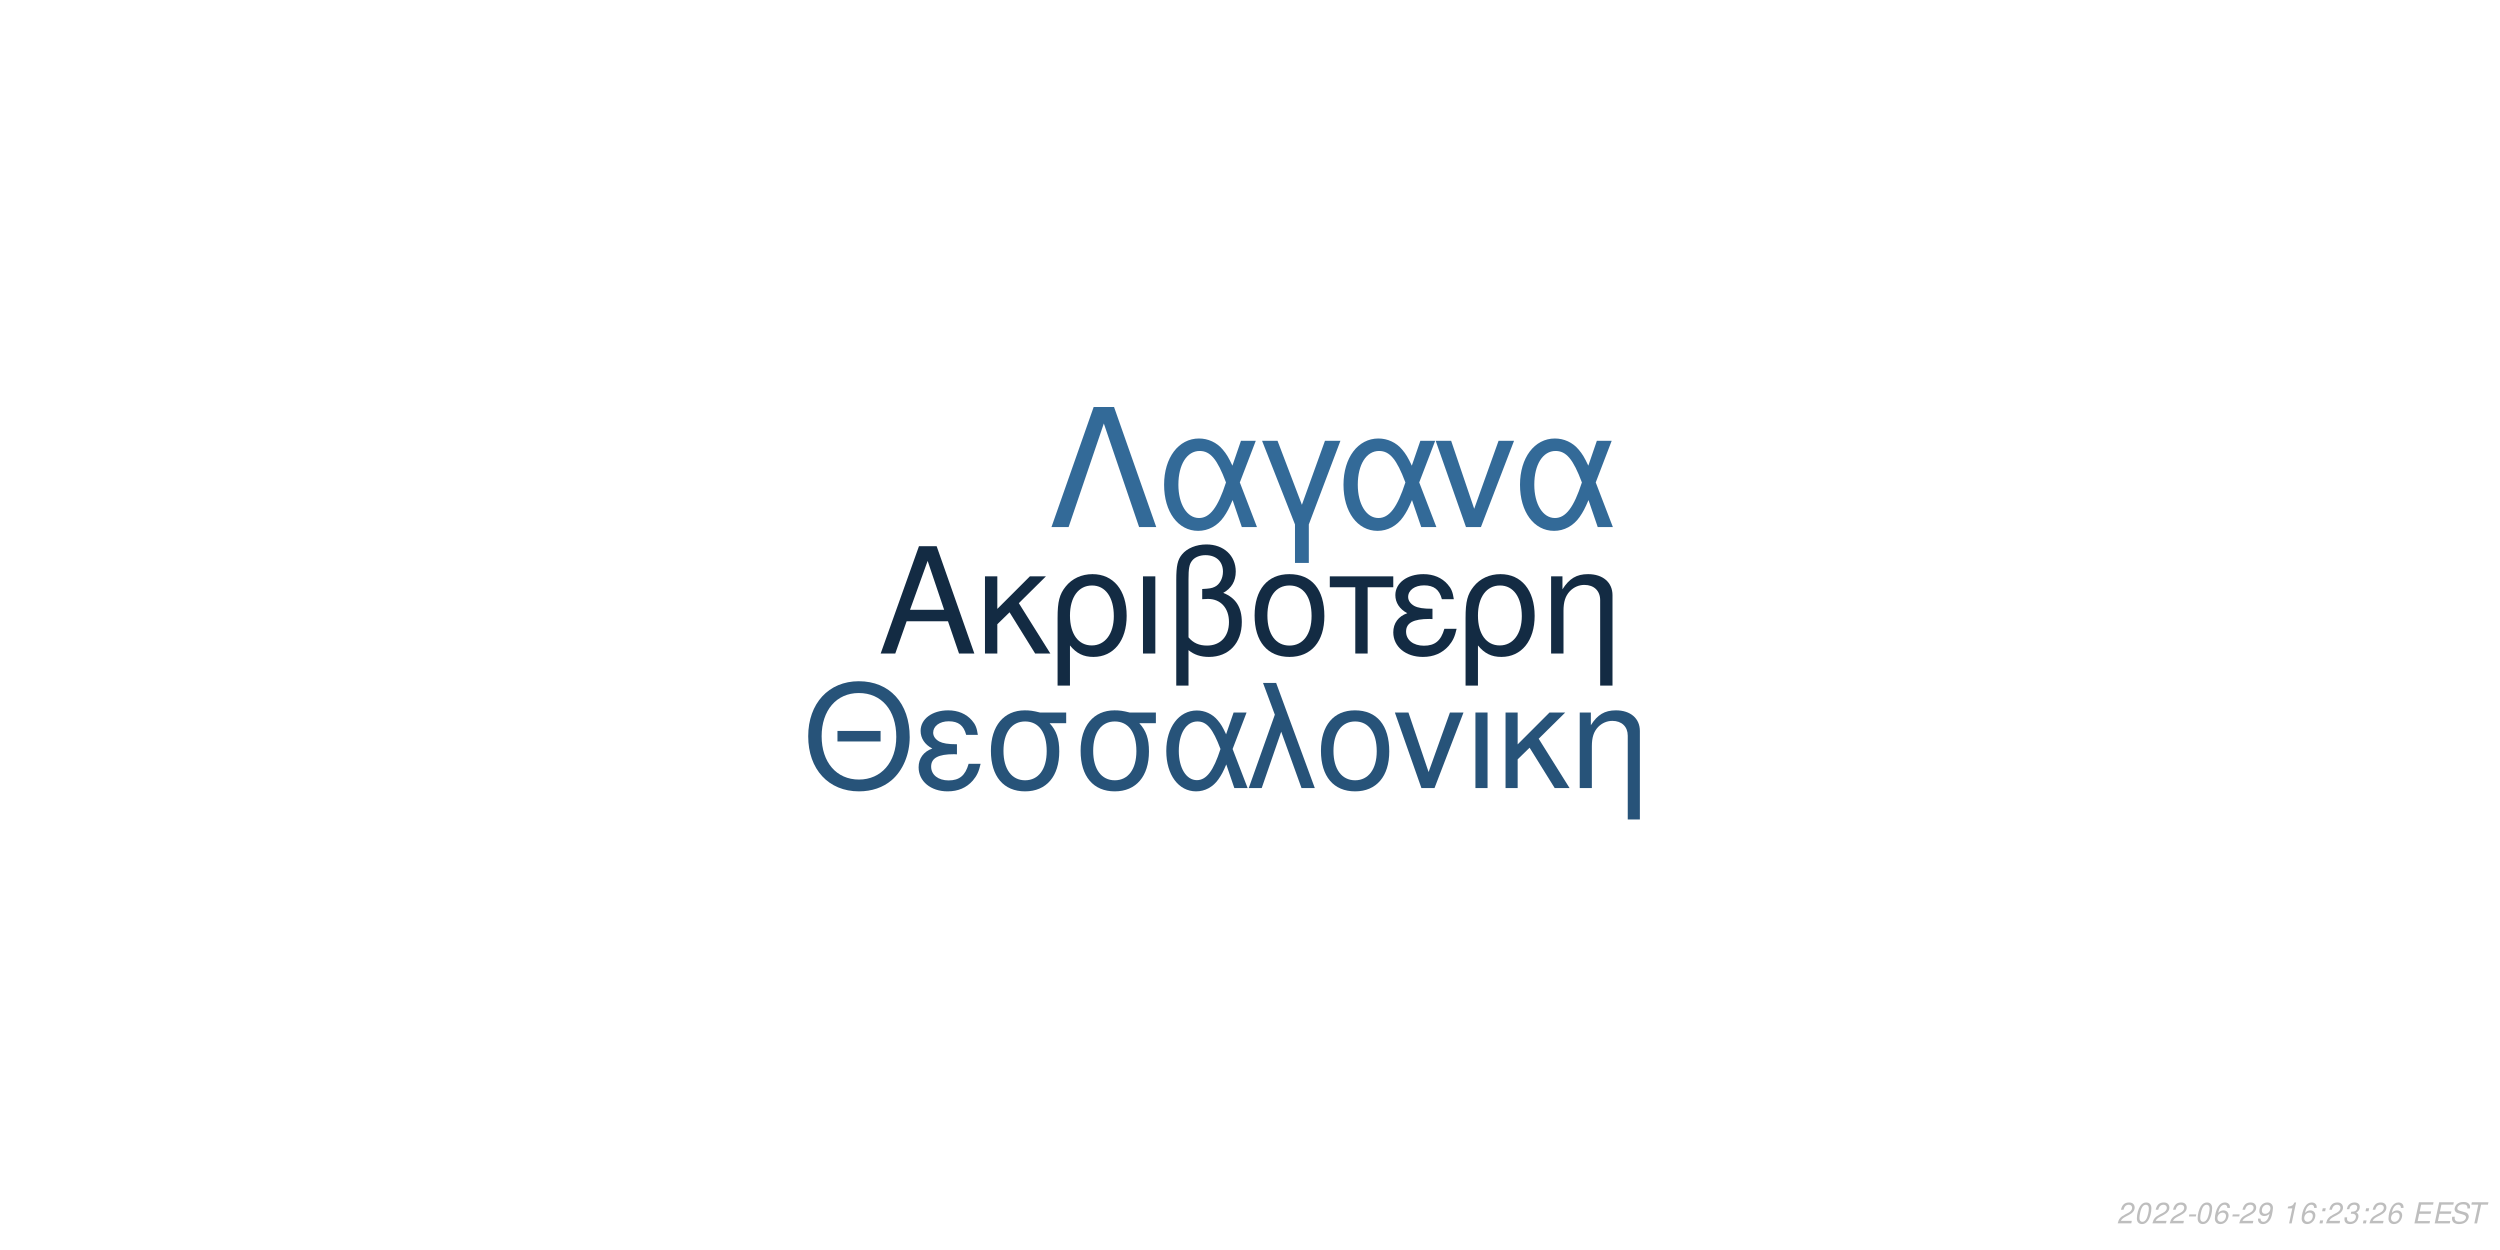
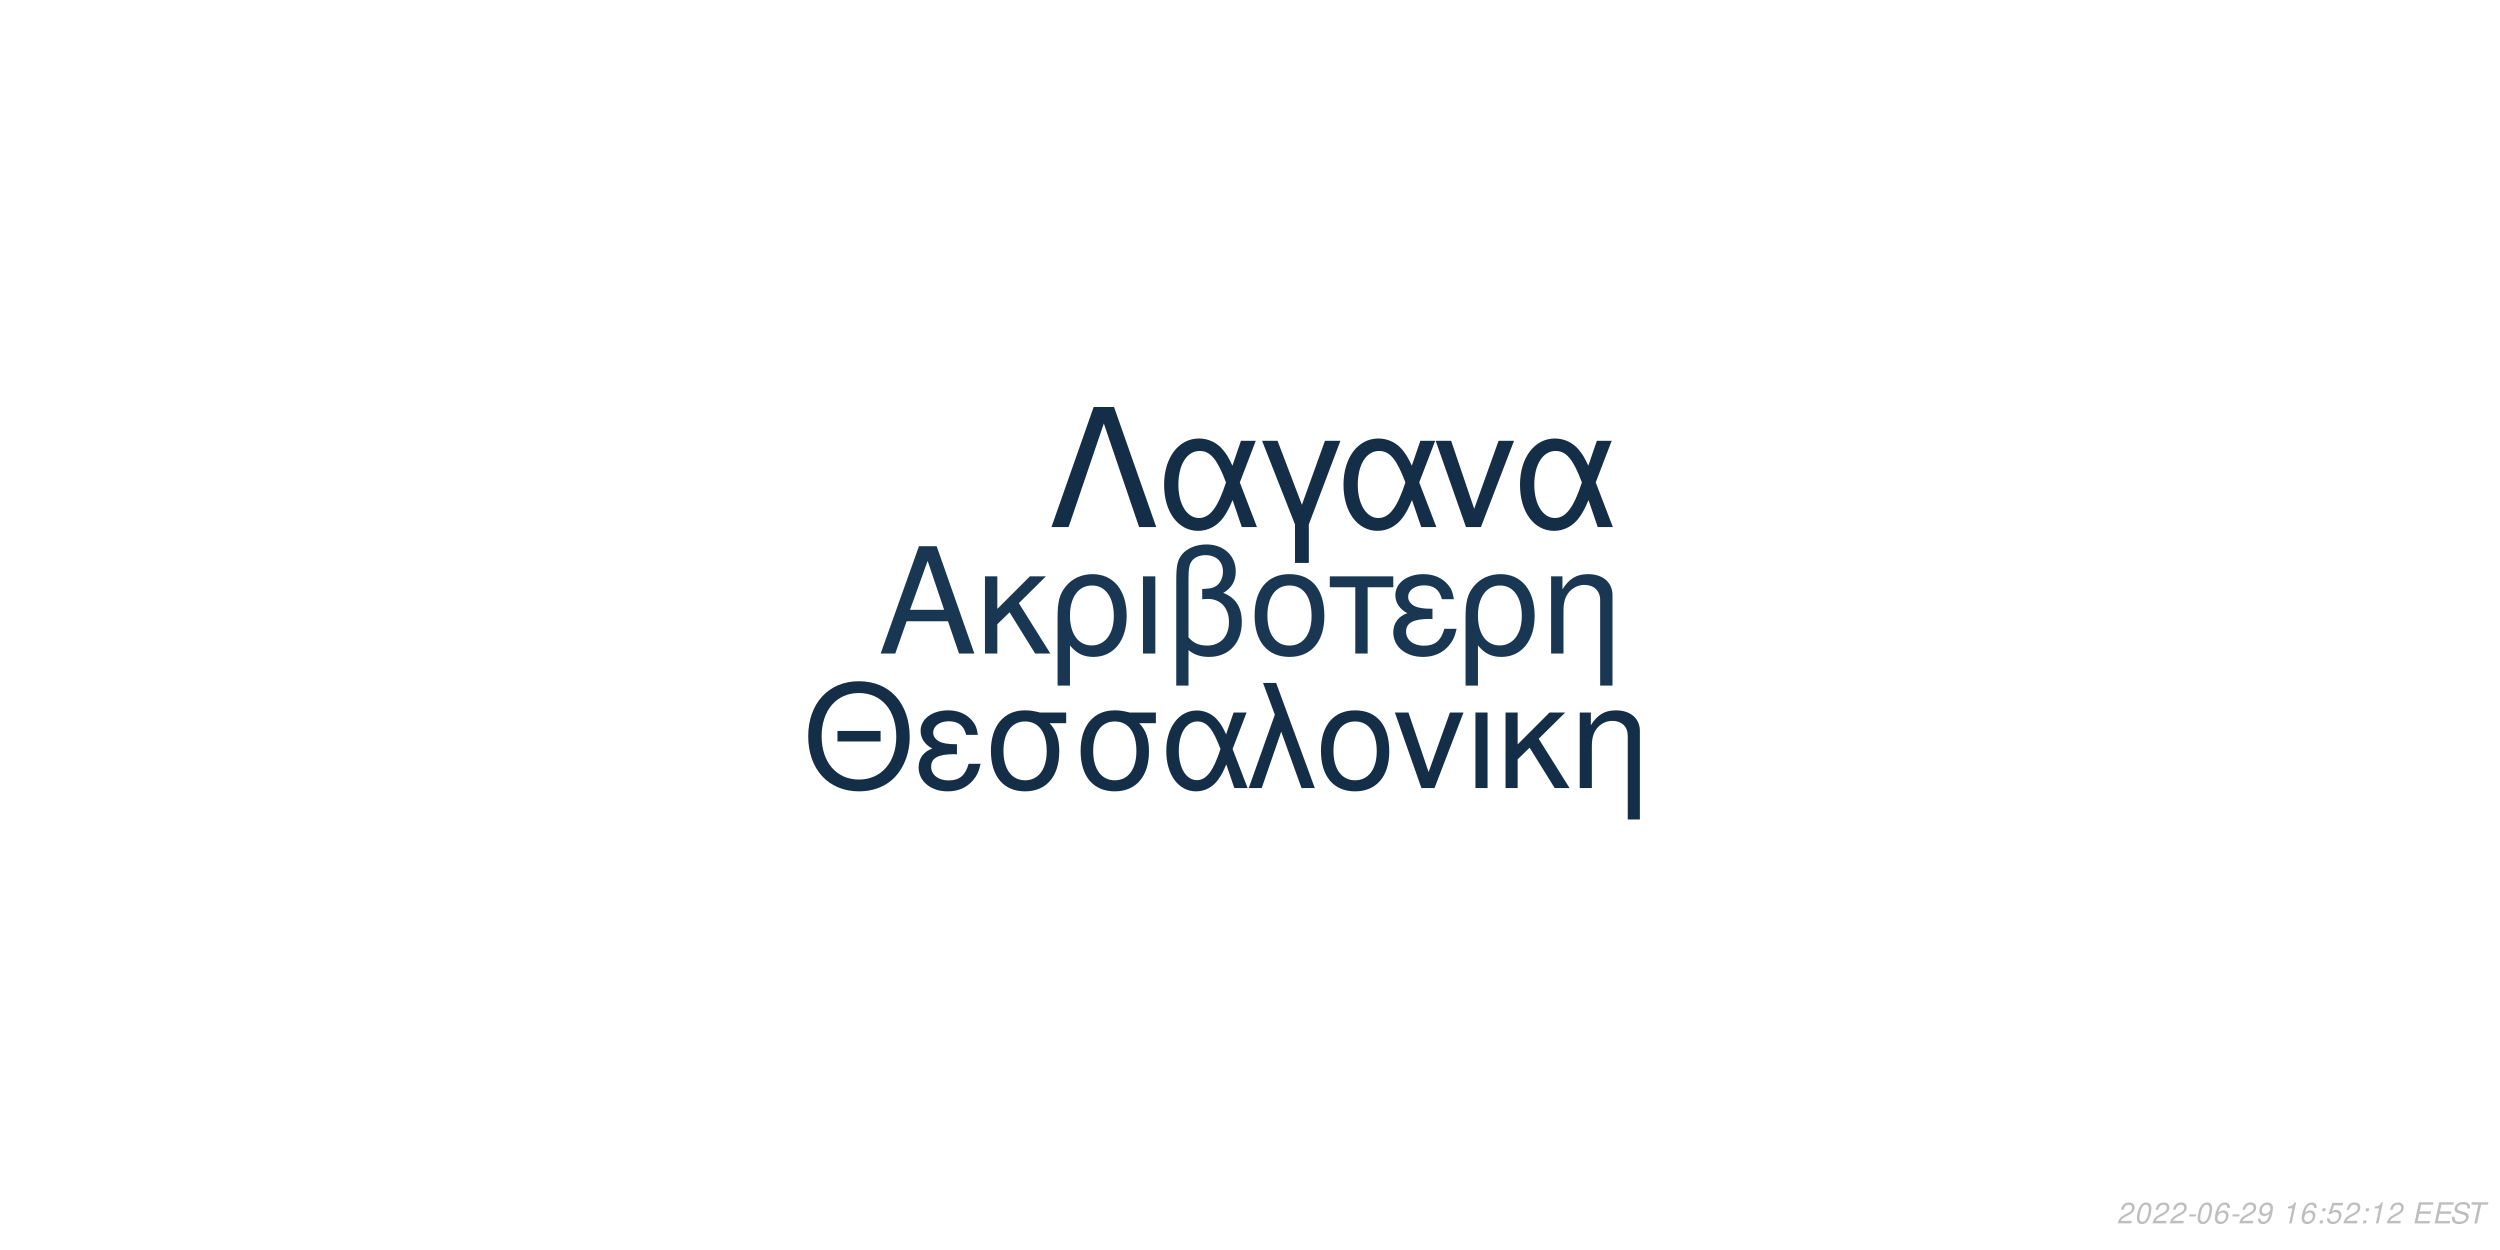
<svg xmlns="http://www.w3.org/2000/svg" xmlns:xlink="http://www.w3.org/1999/xlink" width="864pt" height="432pt" viewBox="0 0 864 432" version="1.1">
  <defs>
    <g>
      <symbol overflow="visible" id="glyph0-0">
        <path style="stroke:none;" d="" />
      </symbol>
      <symbol overflow="visible" id="glyph0-1">
        <path style="stroke:none;" d="M 24.125 -11.141 L 27.938 0 L 33.234 0 L 20.203 -37.094 L 14.094 -37.094 L 0.859 0 L 5.906 0 L 9.828 -11.141 Z M 22.797 -15.109 L 11 -15.109 L 17.094 -32.016 Z M 22.797 -15.109 " />
      </symbol>
      <symbol overflow="visible" id="glyph0-2">
        <path style="stroke:none;" d="M 7.172 -15.422 L 7.172 -26.672 L 2.906 -26.672 L 2.906 0 L 7.172 0 L 7.172 -10.125 L 11.406 -14.25 L 20.25 0 L 25.5 0 L 14.609 -17.406 L 23.969 -26.672 L 18.422 -26.672 Z M 7.172 -15.422 " />
      </symbol>
      <symbol overflow="visible" id="glyph0-3">
        <path style="stroke:none;" d="M 3 11.094 L 7.281 11.094 L 7.281 -2.797 C 9.516 -0.047 11.953 1.172 15.375 1.172 C 22.344 1.172 26.875 -4.422 26.875 -13.031 C 26.875 -21.891 22.297 -27.438 15.062 -27.438 C 11.297 -27.438 7.984 -25.906 5.797 -23.156 C 3.672 -20.516 3 -17.969 3 -12.359 Z M 14.906 -23.516 C 19.547 -23.516 22.438 -19.438 22.438 -12.922 C 22.438 -6.812 19.391 -2.797 14.812 -2.797 C 10.172 -2.797 7.281 -6.766 7.281 -13.125 C 7.281 -19.484 10.234 -23.516 14.906 -23.516 Z M 14.906 -23.516 " />
      </symbol>
      <symbol overflow="visible" id="glyph0-4">
        <path style="stroke:none;" d="M 3.516 0 L 7.781 0 L 7.781 -26.672 L 3.516 -26.672 Z M 3.516 0 " />
      </symbol>
      <symbol overflow="visible" id="glyph0-5">
        <path style="stroke:none;" d="M 4.016 11.094 L 8.25 11.094 L 8.25 -1.172 C 10.172 0.406 12.422 1.172 15.312 1.172 C 22.188 1.172 26.672 -3.609 26.672 -10.891 C 26.672 -15.984 24.578 -19.234 20.25 -20.969 C 23.109 -22.547 24.578 -25.031 24.578 -28.344 C 24.578 -33.844 20.406 -37.703 14.453 -37.703 C 10.938 -37.703 7.734 -36.391 6 -34.25 C 4.484 -32.422 4.016 -30.328 4.016 -25.391 Z M 8.25 -25.656 C 8.25 -29.359 8.5 -30.844 9.469 -32.062 C 10.375 -33.281 12.156 -34 14.094 -34 C 17.812 -34 20.156 -31.812 20.156 -28.297 C 20.156 -25.953 18.984 -23.812 17.297 -23.047 C 16.281 -22.547 15.469 -22.438 12.984 -22.297 L 12.984 -18.781 C 13.734 -18.828 14.344 -18.875 14.969 -18.875 C 19.344 -18.875 22.234 -15.719 22.234 -10.891 C 22.234 -5.906 19.281 -2.75 14.656 -2.75 C 11.953 -2.75 9.922 -3.609 8.25 -5.594 Z M 8.25 -25.656 " />
      </symbol>
      <symbol overflow="visible" id="glyph0-6">
        <path style="stroke:none;" d="M 14.094 -27.438 C 6.562 -27.438 2.094 -22.094 2.094 -13.125 C 2.094 -4.125 6.562 1.172 14.141 1.172 C 21.672 1.172 26.203 -4.172 26.203 -12.922 C 26.203 -22.188 21.828 -27.438 14.094 -27.438 Z M 14.141 -23.516 C 18.938 -23.516 21.781 -19.594 21.781 -12.984 C 21.781 -6.672 18.828 -2.75 14.141 -2.75 C 9.422 -2.75 6.516 -6.672 6.516 -13.125 C 6.516 -19.594 9.422 -23.516 14.141 -23.516 Z M 14.141 -23.516 " />
      </symbol>
      <symbol overflow="visible" id="glyph0-7">
        <path style="stroke:none;" d="M 7.891 0 L 12.156 0 L 12.156 -22.906 L 21.016 -22.906 L 21.016 -26.672 L -0.922 -26.672 L -0.922 -22.906 L 7.891 -22.906 Z M 7.891 0 " />
      </symbol>
      <symbol overflow="visible" id="glyph0-8">
        <path style="stroke:none;" d="M 14.562 -15.469 C 11.344 -15.469 9.562 -15.781 8.297 -16.438 C 6.922 -17.203 6.156 -18.328 6.156 -19.547 C 6.156 -21.891 8.453 -23.562 11.656 -23.562 C 15.062 -23.562 16.953 -22.094 17.812 -18.781 L 21.938 -18.781 C 21.578 -21.266 21.062 -22.5 19.797 -23.922 C 17.812 -26.203 14.906 -27.438 11.453 -27.438 C 5.797 -27.438 1.734 -24.375 1.734 -20.203 C 1.734 -17.609 3.156 -15.375 5.859 -13.938 C 2.797 -12.875 1.016 -10.484 1.016 -7.328 C 1.016 -2.391 5.297 1.172 11.25 1.172 C 14.969 1.172 17.906 -0.109 20.156 -2.641 C 21.578 -4.328 22.297 -5.797 22.906 -8.547 L 18.672 -8.547 C 17.5 -4.422 15.422 -2.703 11.609 -2.703 C 7.938 -2.703 5.438 -4.688 5.438 -7.578 C 5.438 -10.578 7.938 -11.953 13.484 -11.953 C 13.641 -11.953 14.094 -11.953 14.562 -11.906 Z M 14.562 -15.469 " />
      </symbol>
      <symbol overflow="visible" id="glyph0-9">
        <path style="stroke:none;" d="M 3.562 -26.672 L 3.562 0 L 7.844 0 L 7.844 -14.703 C 7.844 -17.906 8.5 -19.891 10.031 -21.531 C 11.406 -22.953 13.188 -23.719 15.062 -23.719 C 18.375 -23.719 20.516 -21.672 20.516 -18.469 L 20.516 11.094 L 24.781 11.094 L 24.781 -20.156 C 24.781 -24.578 21.469 -27.438 16.328 -27.438 C 12.359 -27.438 9.828 -25.906 7.484 -22.188 L 7.484 -26.672 Z M 3.562 -26.672 " />
      </symbol>
      <symbol overflow="visible" id="glyph1-0">
        <path style="stroke:none;" d="" />
      </symbol>
      <symbol overflow="visible" id="glyph1-1">
        <path style="stroke:none;" d="M 26.859 -19.734 L 11.953 -19.734 L 11.953 -16.094 L 26.859 -16.094 Z M 19.328 -36.922 C 8.922 -36.922 1.844 -29.25 1.844 -17.891 C 1.844 -6.484 8.875 1.141 19.391 1.141 C 23.812 1.141 27.703 -0.203 30.641 -2.688 C 34.578 -6.031 36.922 -11.656 36.922 -17.594 C 36.922 -29.297 30 -36.922 19.328 -36.922 Z M 19.328 -32.844 C 27.203 -32.844 32.281 -26.906 32.281 -17.688 C 32.281 -8.922 27.062 -2.938 19.391 -2.938 C 11.609 -2.938 6.484 -8.922 6.484 -17.891 C 6.484 -26.859 11.609 -32.844 19.328 -32.844 Z M 19.328 -32.844 " />
      </symbol>
      <symbol overflow="visible" id="glyph1-2">
        <path style="stroke:none;" d="M 14.25 -15.141 C 11.109 -15.141 9.375 -15.453 8.125 -16.094 C 6.781 -16.844 6.031 -17.938 6.031 -19.141 C 6.031 -21.422 8.266 -23.078 11.406 -23.078 C 14.75 -23.078 16.594 -21.625 17.438 -18.391 L 21.469 -18.391 C 21.125 -20.828 20.625 -22.031 19.391 -23.422 C 17.438 -25.656 14.594 -26.859 11.219 -26.859 C 5.688 -26.859 1.688 -23.875 1.688 -19.781 C 1.688 -17.234 3.094 -15.047 5.734 -13.656 C 2.734 -12.609 1 -10.266 1 -7.172 C 1 -2.344 5.188 1.141 11.016 1.141 C 14.656 1.141 17.547 -0.094 19.734 -2.594 C 21.125 -4.234 21.828 -5.688 22.422 -8.375 L 18.281 -8.375 C 17.141 -4.328 15.094 -2.641 11.359 -2.641 C 7.766 -2.641 5.328 -4.578 5.328 -7.422 C 5.328 -10.359 7.766 -11.703 13.203 -11.703 C 13.359 -11.703 13.797 -11.703 14.25 -11.656 Z M 14.25 -15.141 " />
      </symbol>
      <symbol overflow="visible" id="glyph1-3">
        <path style="stroke:none;" d="M 29 -26.109 L 19.938 -26.109 C 17.594 -26.703 16.438 -26.859 14.703 -26.859 C 7.469 -26.859 2.984 -21.469 2.984 -12.859 C 2.984 -4.031 7.375 1.141 14.797 1.141 C 22.172 1.141 26.609 -4.078 26.609 -12.656 C 26.609 -17.047 25.656 -19.828 23.266 -22.422 L 29 -22.422 Z M 14.797 -23.016 C 19.531 -23.016 22.266 -19.234 22.266 -12.75 C 22.266 -6.531 19.438 -2.688 14.797 -2.688 C 10.172 -2.688 7.328 -6.531 7.328 -12.859 C 7.328 -19.188 10.172 -23.016 14.797 -23.016 Z M 14.797 -23.016 " />
      </symbol>
      <symbol overflow="visible" id="glyph1-4">
        <path style="stroke:none;" d="M 29.344 -26.109 L 24.859 -26.109 L 22.266 -18.578 C 21.125 -21.031 20.484 -22.125 19.328 -23.469 C 17.547 -25.609 14.906 -26.812 12.156 -26.812 C 5.984 -26.812 1.594 -20.984 1.594 -12.812 C 1.594 -4.578 5.828 1.141 11.906 1.141 C 14.953 1.141 17.734 -0.344 19.625 -3.047 C 20.672 -4.531 21.281 -5.688 22.328 -8.172 L 25.109 0 L 29.703 0 L 24.516 -13.5 Z M 20.328 -13.5 C 17.891 -5.922 15.453 -2.734 12.156 -2.734 C 8.516 -2.734 5.922 -6.922 5.922 -12.812 C 5.922 -18.938 8.516 -23.016 12.359 -23.016 C 15.594 -23.016 17.688 -20.531 20.328 -13.5 Z M 20.328 -13.5 " />
      </symbol>
      <symbol overflow="visible" id="glyph1-5">
        <path style="stroke:none;" d="M 1.094 0 L 5.578 0 L 12.312 -19.484 L 19.328 0 L 23.922 0 L 10.562 -36.328 L 6.031 -36.328 L 10.109 -25.359 Z M 1.094 0 " />
      </symbol>
      <symbol overflow="visible" id="glyph1-6">
        <path style="stroke:none;" d="M 13.797 -26.859 C 6.422 -26.859 2.047 -21.625 2.047 -12.859 C 2.047 -4.031 6.422 1.141 13.859 1.141 C 21.234 1.141 25.656 -4.078 25.656 -12.656 C 25.656 -21.719 21.375 -26.859 13.797 -26.859 Z M 13.859 -23.016 C 18.531 -23.016 21.328 -19.188 21.328 -12.703 C 21.328 -6.531 18.438 -2.688 13.859 -2.688 C 9.219 -2.688 6.375 -6.531 6.375 -12.859 C 6.375 -19.188 9.219 -23.016 13.859 -23.016 Z M 13.859 -23.016 " />
      </symbol>
      <symbol overflow="visible" id="glyph1-7">
        <path style="stroke:none;" d="M 14.297 0 L 24.312 -26.109 L 19.625 -26.109 L 12.25 -5.531 L 5.281 -26.109 L 0.594 -26.109 L 9.766 0 Z M 14.297 0 " />
      </symbol>
      <symbol overflow="visible" id="glyph1-8">
        <path style="stroke:none;" d="M 3.438 0 L 7.625 0 L 7.625 -26.109 L 3.438 -26.109 Z M 3.438 0 " />
      </symbol>
      <symbol overflow="visible" id="glyph1-9">
        <path style="stroke:none;" d="M 7.031 -15.094 L 7.031 -26.109 L 2.844 -26.109 L 2.844 0 L 7.031 0 L 7.031 -9.922 L 11.156 -13.953 L 19.828 0 L 24.969 0 L 14.297 -17.047 L 23.469 -26.109 L 18.031 -26.109 Z M 7.031 -15.094 " />
      </symbol>
      <symbol overflow="visible" id="glyph1-10">
        <path style="stroke:none;" d="M 3.484 -26.109 L 3.484 0 L 7.672 0 L 7.672 -14.406 C 7.672 -17.547 8.328 -19.484 9.812 -21.078 C 11.156 -22.469 12.906 -23.219 14.75 -23.219 C 17.984 -23.219 20.078 -21.234 20.078 -18.094 L 20.078 10.859 L 24.266 10.859 L 24.266 -19.734 C 24.266 -24.062 21.031 -26.859 16 -26.859 C 12.109 -26.859 9.609 -25.359 7.328 -21.719 L 7.328 -26.109 Z M 3.484 -26.109 " />
      </symbol>
      <symbol overflow="visible" id="glyph2-0">
        <path style="stroke:none;" d="" />
      </symbol>
      <symbol overflow="visible" id="glyph2-1">
        <path style="stroke:none;" d="M 22.531 -41.484 L 15.484 -41.484 L 0.906 0 L 6.828 0 L 19 -35.797 L 31.188 0 L 37.109 0 Z M 22.531 -41.484 " />
      </symbol>
      <symbol overflow="visible" id="glyph2-2">
        <path style="stroke:none;" d="M 33.516 -29.812 L 28.391 -29.812 L 25.438 -21.219 C 24.125 -24.016 23.391 -25.266 22.078 -26.797 C 20.031 -29.25 17.016 -30.609 13.891 -30.609 C 6.828 -30.609 1.828 -23.953 1.828 -14.625 C 1.828 -5.234 6.656 1.312 13.594 1.312 C 17.078 1.312 20.266 -0.391 22.422 -3.469 C 23.609 -5.172 24.297 -6.484 25.5 -9.328 L 28.688 0 L 33.922 0 L 28 -15.422 Z M 23.219 -15.422 C 20.422 -6.766 17.641 -3.125 13.891 -3.125 C 9.734 -3.125 6.766 -7.906 6.766 -14.625 C 6.766 -21.625 9.734 -26.297 14.109 -26.297 C 17.812 -26.297 20.203 -23.453 23.219 -15.422 Z M 23.219 -15.422 " />
      </symbol>
      <symbol overflow="visible" id="glyph2-3">
        <path style="stroke:none;" d="M 12.062 12.406 L 16.844 12.406 L 16.844 -0.906 L 27.766 -29.812 L 22.422 -29.812 L 14.453 -7.688 L 6.031 -29.812 L 0.688 -29.812 L 12.062 -0.906 Z M 12.062 12.406 " />
      </symbol>
      <symbol overflow="visible" id="glyph2-4">
        <path style="stroke:none;" d="M 16.328 0 L 27.766 -29.812 L 22.422 -29.812 L 14 -6.312 L 6.031 -29.812 L 0.688 -29.812 L 11.156 0 Z M 16.328 0 " />
      </symbol>
      <symbol overflow="visible" id="glyph3-0">
        <path style="stroke:none;" d="" />
      </symbol>
      <symbol overflow="visible" id="glyph3-1">
        <path style="stroke:none;" d="M 5.234 -0.875 L 1.469 -0.875 C 1.641 -1.375 2.203 -1.891 3.109 -2.344 L 4.234 -2.938 C 5.562 -3.625 6.219 -4.469 6.219 -5.484 C 6.219 -5.938 6.062 -6.359 5.797 -6.656 C 5.469 -7.047 4.984 -7.234 4.312 -7.234 C 2.766 -7.234 1.891 -6.453 1.484 -4.734 L 2.375 -4.734 C 2.484 -5.188 2.609 -5.484 2.797 -5.75 C 3.094 -6.203 3.609 -6.453 4.188 -6.453 C 4.891 -6.453 5.344 -6.031 5.344 -5.375 C 5.344 -4.703 4.859 -4.094 4.016 -3.656 L 2.984 -3.125 C 1.234 -2.188 0.797 -1.656 0.344 -0.016 L 5.047 -0.016 Z M 5.234 -0.875 " />
      </symbol>
      <symbol overflow="visible" id="glyph3-2">
        <path style="stroke:none;" d="M 4.203 -7.234 C 3.375 -7.234 2.688 -6.812 2.125 -5.984 C 1.484 -5.047 0.984 -3.188 0.984 -1.734 C 0.984 -1.109 1.172 -0.562 1.484 -0.266 C 1.797 0.047 2.281 0.234 2.766 0.234 C 3.625 0.234 4.281 -0.156 4.859 -1.016 C 5.516 -1.953 6 -3.797 6 -5.266 C 6 -6.5 5.328 -7.234 4.203 -7.234 Z M 4.094 -6.453 C 4.734 -6.453 5.125 -5.984 5.125 -5.156 C 5.125 -4.203 4.781 -2.625 4.406 -1.812 C 3.984 -0.938 3.516 -0.547 2.875 -0.547 C 2.25 -0.547 1.875 -1.031 1.875 -1.828 C 1.875 -2.797 2.203 -4.344 2.594 -5.203 C 2.984 -6.047 3.453 -6.453 4.094 -6.453 Z M 4.094 -6.453 " />
      </symbol>
      <symbol overflow="visible" id="glyph3-3">
        <path style="stroke:none;" d="M 3.516 -3.125 L 1.125 -3.125 L 0.969 -2.406 L 3.359 -2.406 Z M 3.516 -3.125 " />
      </symbol>
      <symbol overflow="visible" id="glyph3-4">
        <path style="stroke:none;" d="M 6.125 -5.344 L 6.141 -5.625 C 6.141 -6.609 5.453 -7.234 4.391 -7.234 C 3.438 -7.234 2.641 -6.719 2.016 -5.703 C 1.422 -4.781 0.938 -2.953 0.938 -1.688 C 0.938 -0.516 1.688 0.234 2.859 0.234 C 3.703 0.234 4.438 -0.156 5 -0.875 C 5.406 -1.422 5.672 -2.156 5.672 -2.766 C 5.672 -3.812 4.969 -4.5 3.906 -4.5 C 3.234 -4.5 2.672 -4.234 2.094 -3.625 C 2.406 -5.375 3.234 -6.453 4.25 -6.453 C 4.703 -6.453 5.062 -6.234 5.172 -5.844 C 5.203 -5.719 5.234 -5.578 5.25 -5.344 Z M 3.656 -3.734 C 4.344 -3.734 4.797 -3.281 4.797 -2.625 C 4.797 -1.469 3.984 -0.547 2.984 -0.547 C 2.297 -0.547 1.812 -1.047 1.812 -1.766 C 1.812 -2.859 2.625 -3.734 3.656 -3.734 Z M 3.656 -3.734 " />
      </symbol>
      <symbol overflow="visible" id="glyph3-5">
        <path style="stroke:none;" d="M 0.844 -1.656 C 0.844 -1.547 0.844 -1.438 0.844 -1.375 C 0.844 -0.406 1.531 0.234 2.578 0.234 C 3.203 0.234 3.766 0.016 4.297 -0.438 C 4.938 -1 5.312 -1.656 5.594 -2.719 C 5.844 -3.672 6.016 -4.766 6.016 -5.375 C 6.016 -5.844 5.844 -6.328 5.547 -6.656 C 5.203 -7.031 4.703 -7.234 4.062 -7.234 C 2.516 -7.234 1.297 -5.938 1.297 -4.266 C 1.297 -3.203 1.984 -2.547 3.047 -2.547 C 3.484 -2.547 3.953 -2.672 4.281 -2.891 C 4.406 -2.984 4.547 -3.078 4.828 -3.344 C 4.438 -1.484 3.703 -0.547 2.703 -0.547 C 2.109 -0.547 1.719 -0.938 1.719 -1.547 L 1.719 -1.656 Z M 3.953 -6.453 C 4.625 -6.453 5.141 -5.953 5.141 -5.281 C 5.141 -4.188 4.312 -3.312 3.297 -3.312 C 2.594 -3.312 2.172 -3.734 2.172 -4.453 C 2.172 -5.562 2.984 -6.453 3.953 -6.453 Z M 3.953 -6.453 " />
      </symbol>
      <symbol overflow="visible" id="glyph3-6">
        <path style="stroke:none;" d="" />
      </symbol>
      <symbol overflow="visible" id="glyph3-7">
        <path style="stroke:none;" d="M 3.703 -5.188 L 2.594 0 L 3.469 0 L 5.016 -7.234 L 4.438 -7.234 C 3.906 -6.156 3.688 -6.016 2.234 -5.812 L 2.109 -5.188 Z M 3.703 -5.188 " />
      </symbol>
      <symbol overflow="visible" id="glyph3-8">
        <path style="stroke:none;" d="M 2.359 -1.031 L 1.312 -1.031 L 1.094 0 L 2.141 0 Z M 3.266 -5.234 L 2.219 -5.234 L 2 -4.203 L 3.047 -4.203 Z M 3.266 -5.234 " />
      </symbol>
      <symbol overflow="visible" id="glyph3-9">
-         <path style="stroke:none;" d="M 2.922 -3.312 C 3.125 -3.344 3.234 -3.344 3.375 -3.344 C 4.203 -3.344 4.688 -3 4.688 -2.406 C 4.688 -1.312 3.906 -0.547 2.781 -0.547 C 2.047 -0.547 1.594 -0.938 1.594 -1.562 C 1.594 -1.719 1.609 -1.844 1.656 -2.094 L 0.766 -2.094 C 0.734 -1.797 0.719 -1.641 0.719 -1.469 C 0.719 -0.375 1.406 0.234 2.641 0.234 C 3.547 0.234 4.297 -0.078 4.812 -0.656 C 5.266 -1.156 5.562 -1.875 5.562 -2.547 C 5.562 -3.125 5.344 -3.453 4.797 -3.734 C 5.641 -4.234 6.016 -4.844 6.016 -5.734 C 6.016 -6.656 5.312 -7.234 4.203 -7.234 C 3.375 -7.234 2.672 -6.938 2.188 -6.375 C 1.891 -6.031 1.703 -5.641 1.516 -4.906 L 2.391 -4.906 C 2.5 -5.359 2.594 -5.594 2.734 -5.812 C 3.047 -6.234 3.516 -6.453 4.078 -6.453 C 4.734 -6.453 5.141 -6.125 5.141 -5.578 C 5.141 -5.188 5.016 -4.797 4.797 -4.547 C 4.516 -4.234 4 -4.062 3.266 -4.062 L 3.078 -4.062 Z M 2.922 -3.312 " />
+         <path style="stroke:none;" d="M 6.297 -7.094 L 2.594 -7.094 L 1.234 -3.234 L 2.047 -3.234 C 2.656 -3.766 2.938 -3.906 3.531 -3.906 C 4.328 -3.906 4.797 -3.453 4.797 -2.688 C 4.797 -1.438 3.969 -0.547 2.828 -0.547 C 2.031 -0.547 1.609 -0.938 1.578 -1.734 L 0.703 -1.734 L 0.703 -1.516 C 0.703 -0.938 0.844 -0.547 1.188 -0.266 C 1.562 0.062 2.078 0.234 2.703 0.234 C 3.656 0.234 4.391 -0.156 4.984 -0.922 C 5.422 -1.5 5.672 -2.234 5.672 -2.953 C 5.672 -4 4.938 -4.672 3.812 -4.672 C 3.328 -4.672 2.906 -4.547 2.406 -4.234 L 3.109 -6.219 L 6.109 -6.219 Z M 6.297 -7.094 " />
      </symbol>
      <symbol overflow="visible" id="glyph3-10">
        <path style="stroke:none;" d="M 2.547 -3.312 L 6.5 -3.312 L 6.688 -4.141 L 2.719 -4.141 L 3.219 -6.469 L 7.344 -6.469 L 7.516 -7.297 L 2.453 -7.297 L 0.906 0 L 6.125 0 L 6.297 -0.812 L 2.016 -0.812 Z M 2.547 -3.312 " />
      </symbol>
      <symbol overflow="visible" id="glyph3-11">
        <path style="stroke:none;" d="M 7.062 -5.156 C 7.125 -5.438 7.141 -5.562 7.141 -5.703 C 7.141 -6.156 6.938 -6.594 6.594 -6.891 C 6.188 -7.25 5.656 -7.406 4.875 -7.406 C 3.844 -7.406 3.047 -7.125 2.5 -6.562 C 2.094 -6.141 1.781 -5.438 1.781 -4.922 C 1.781 -4.297 2.219 -3.766 2.891 -3.562 L 4.594 -3.094 C 5.406 -2.859 5.734 -2.578 5.734 -2.094 C 5.734 -1.781 5.547 -1.406 5.266 -1.141 C 4.844 -0.766 4.266 -0.578 3.453 -0.578 C 2.328 -0.578 1.812 -0.984 1.812 -1.906 C 1.812 -2.047 1.812 -2.125 1.844 -2.312 L 0.984 -2.312 C 0.906 -2.062 0.891 -1.906 0.891 -1.688 C 0.891 -0.484 1.797 0.234 3.297 0.234 C 4.359 0.234 5.234 -0.062 5.812 -0.609 C 6.344 -1.078 6.688 -1.797 6.688 -2.375 C 6.688 -2.641 6.609 -2.906 6.453 -3.156 C 6.234 -3.5 5.938 -3.703 5.469 -3.828 L 3.75 -4.312 C 2.984 -4.547 2.734 -4.734 2.734 -5.188 C 2.734 -5.547 2.875 -5.844 3.188 -6.109 C 3.547 -6.438 4.031 -6.594 4.703 -6.594 C 5.266 -6.594 5.688 -6.484 5.906 -6.297 C 6.094 -6.125 6.219 -5.797 6.219 -5.516 C 6.219 -5.422 6.203 -5.344 6.188 -5.156 Z M 7.062 -5.156 " />
      </symbol>
      <symbol overflow="visible" id="glyph3-12">
        <path style="stroke:none;" d="M 4.938 -6.469 L 7.312 -6.469 L 7.484 -7.297 L 1.75 -7.297 L 1.578 -6.469 L 3.984 -6.469 L 2.609 0 L 3.547 0 Z M 4.938 -6.469 " />
      </symbol>
    </g>
  </defs>
  <g id="surface1">
    <rect x="0" y="0" width="864" height="432" style="fill:rgb(100%,100%,100%);fill-opacity:1;stroke:none;" />
-     <g style="fill:rgb(7.451%,16.863%,26.275%);fill-opacity:1;">
+     <g style="fill:rgb(9.804%,21.569%,32.549%);fill-opacity:1;">
      <use xlink:href="#glyph0-1" x="303.5" y="225.861" />
      <use xlink:href="#glyph0-2" x="337.5" y="225.861" />
      <use xlink:href="#glyph0-3" x="362.5" y="225.861" />
      <use xlink:href="#glyph0-4" x="391.5" y="225.861" />
      <use xlink:href="#glyph0-5" x="402.5" y="225.861" />
      <use xlink:href="#glyph0-6" x="431.5" y="225.861" />
      <use xlink:href="#glyph0-7" x="460.5" y="225.861" />
      <use xlink:href="#glyph0-8" x="480.5" y="225.861" />
      <use xlink:href="#glyph0-3" x="503.5" y="225.861" />
      <use xlink:href="#glyph0-9" x="532.5" y="225.861" />
    </g>
-     <g style="fill:rgb(15.294%,32.549%,47.451%);fill-opacity:1;">
+     <g style="fill:rgb(8.235%,18.039%,28.235%);fill-opacity:1;">
      <use xlink:href="#glyph1-1" x="277.473" y="272.354" />
      <use xlink:href="#glyph1-2" x="316.473" y="272.354" />
      <use xlink:href="#glyph1-3" x="339.473" y="272.354" />
      <use xlink:href="#glyph1-3" x="370.473" y="272.354" />
      <use xlink:href="#glyph1-4" x="401.473" y="272.354" />
      <use xlink:href="#glyph1-5" x="430.473" y="272.354" />
      <use xlink:href="#glyph1-6" x="454.473" y="272.354" />
      <use xlink:href="#glyph1-7" x="481.473" y="272.354" />
      <use xlink:href="#glyph1-8" x="506.473" y="272.354" />
      <use xlink:href="#glyph1-9" x="517.473" y="272.354" />
      <use xlink:href="#glyph1-10" x="542.473" y="272.354" />
    </g>
-     <g style="fill:rgb(20%,41.569%,59.608%);fill-opacity:1;">
+     <g style="fill:rgb(8.235%,18.039%,27.843%);fill-opacity:1;">
      <use xlink:href="#glyph2-1" x="362.484" y="182.152" />
      <use xlink:href="#glyph2-2" x="400.484" y="182.152" />
      <use xlink:href="#glyph2-3" x="435.484" y="182.152" />
      <use xlink:href="#glyph2-2" x="462.484" y="182.152" />
      <use xlink:href="#glyph2-4" x="495.484" y="182.152" />
      <use xlink:href="#glyph2-2" x="523.484" y="182.152" />
    </g>
    <g style="fill:rgb(74.51%,74.51%,74.51%);fill-opacity:1;">
      <use xlink:href="#glyph3-1" x="731.52" y="422.81" />
      <use xlink:href="#glyph3-2" x="737.52" y="422.81" />
      <use xlink:href="#glyph3-1" x="743.52" y="422.81" />
      <use xlink:href="#glyph3-1" x="749.52" y="422.81" />
      <use xlink:href="#glyph3-3" x="755.52" y="422.81" />
      <use xlink:href="#glyph3-2" x="758.52" y="422.81" />
      <use xlink:href="#glyph3-4" x="764.52" y="422.81" />
      <use xlink:href="#glyph3-3" x="770.52" y="422.81" />
      <use xlink:href="#glyph3-1" x="773.52" y="422.81" />
      <use xlink:href="#glyph3-5" x="779.52" y="422.81" />
      <use xlink:href="#glyph3-6" x="785.52" y="422.81" />
      <use xlink:href="#glyph3-7" x="788.52" y="422.81" />
      <use xlink:href="#glyph3-4" x="794.52" y="422.81" />
      <use xlink:href="#glyph3-8" x="800.52" y="422.81" />
-       <use xlink:href="#glyph3-1" x="803.52" y="422.81" />
-       <use xlink:href="#glyph3-9" x="809.52" y="422.81" />
+       <use xlink:href="#glyph3-9" x="803.52" y="422.81" />
+       <use xlink:href="#glyph3-1" x="809.52" y="422.81" />
      <use xlink:href="#glyph3-8" x="815.52" y="422.81" />
-       <use xlink:href="#glyph3-1" x="818.52" y="422.81" />
-       <use xlink:href="#glyph3-4" x="824.52" y="422.81" />
+       <use xlink:href="#glyph3-7" x="818.52" y="422.81" />
+       <use xlink:href="#glyph3-1" x="824.52" y="422.81" />
      <use xlink:href="#glyph3-6" x="830.52" y="422.81" />
      <use xlink:href="#glyph3-10" x="833.52" y="422.81" />
      <use xlink:href="#glyph3-10" x="840.52" y="422.81" />
      <use xlink:href="#glyph3-11" x="846.52" y="422.81" />
      <use xlink:href="#glyph3-12" x="852.52" y="422.81" />
    </g>
  </g>
</svg>
